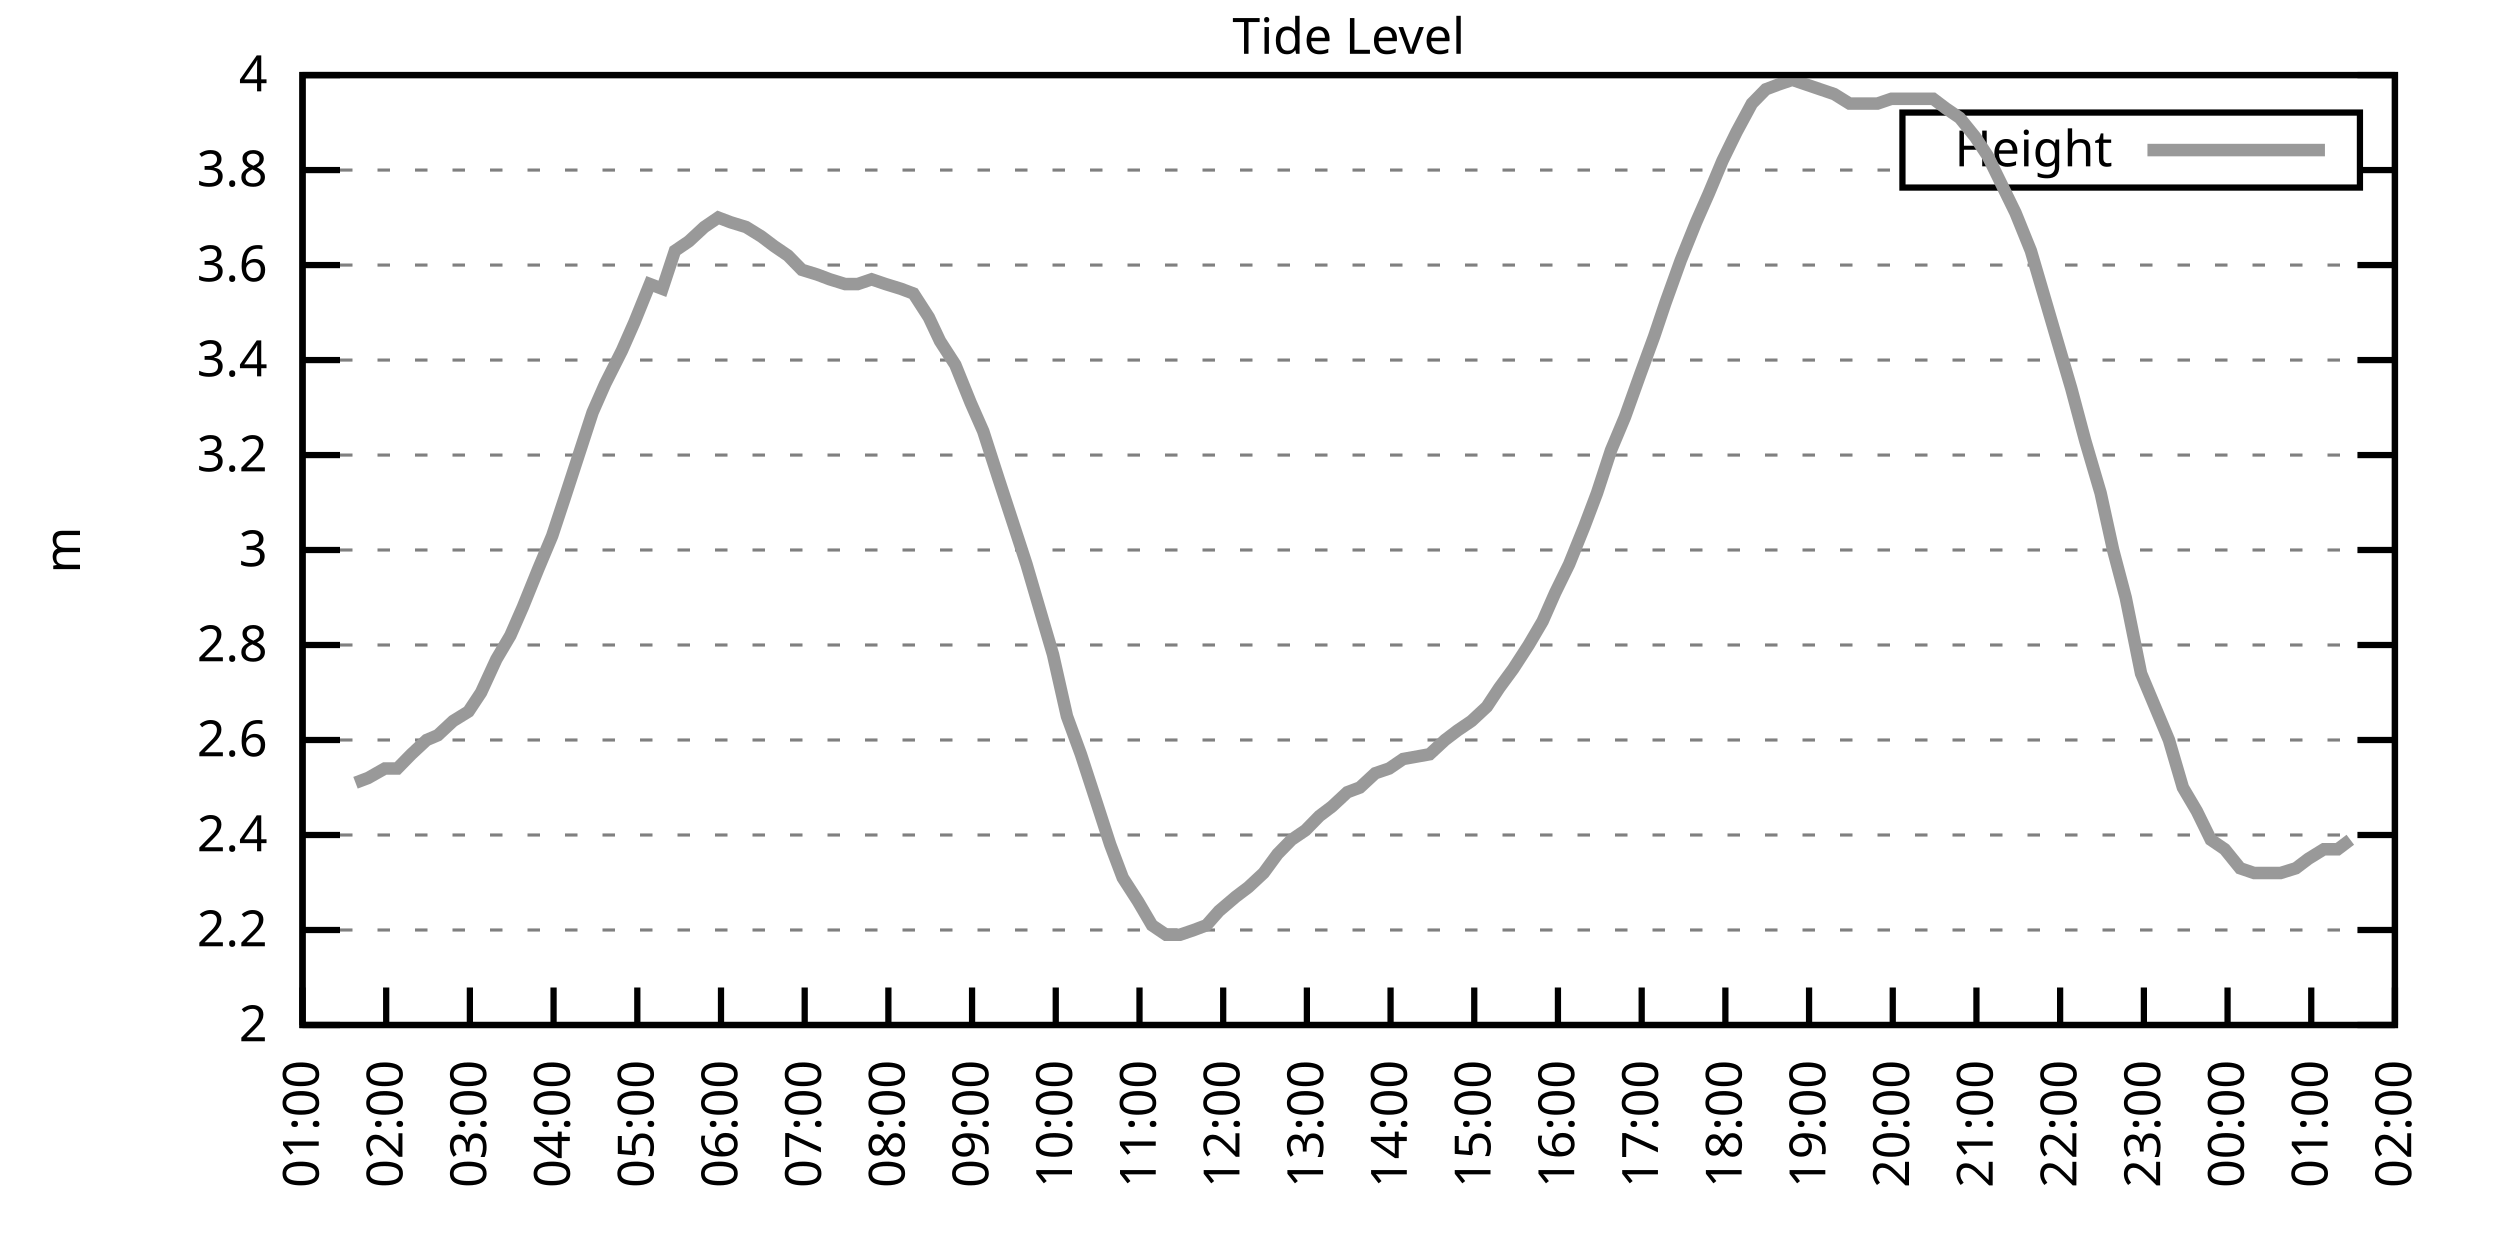
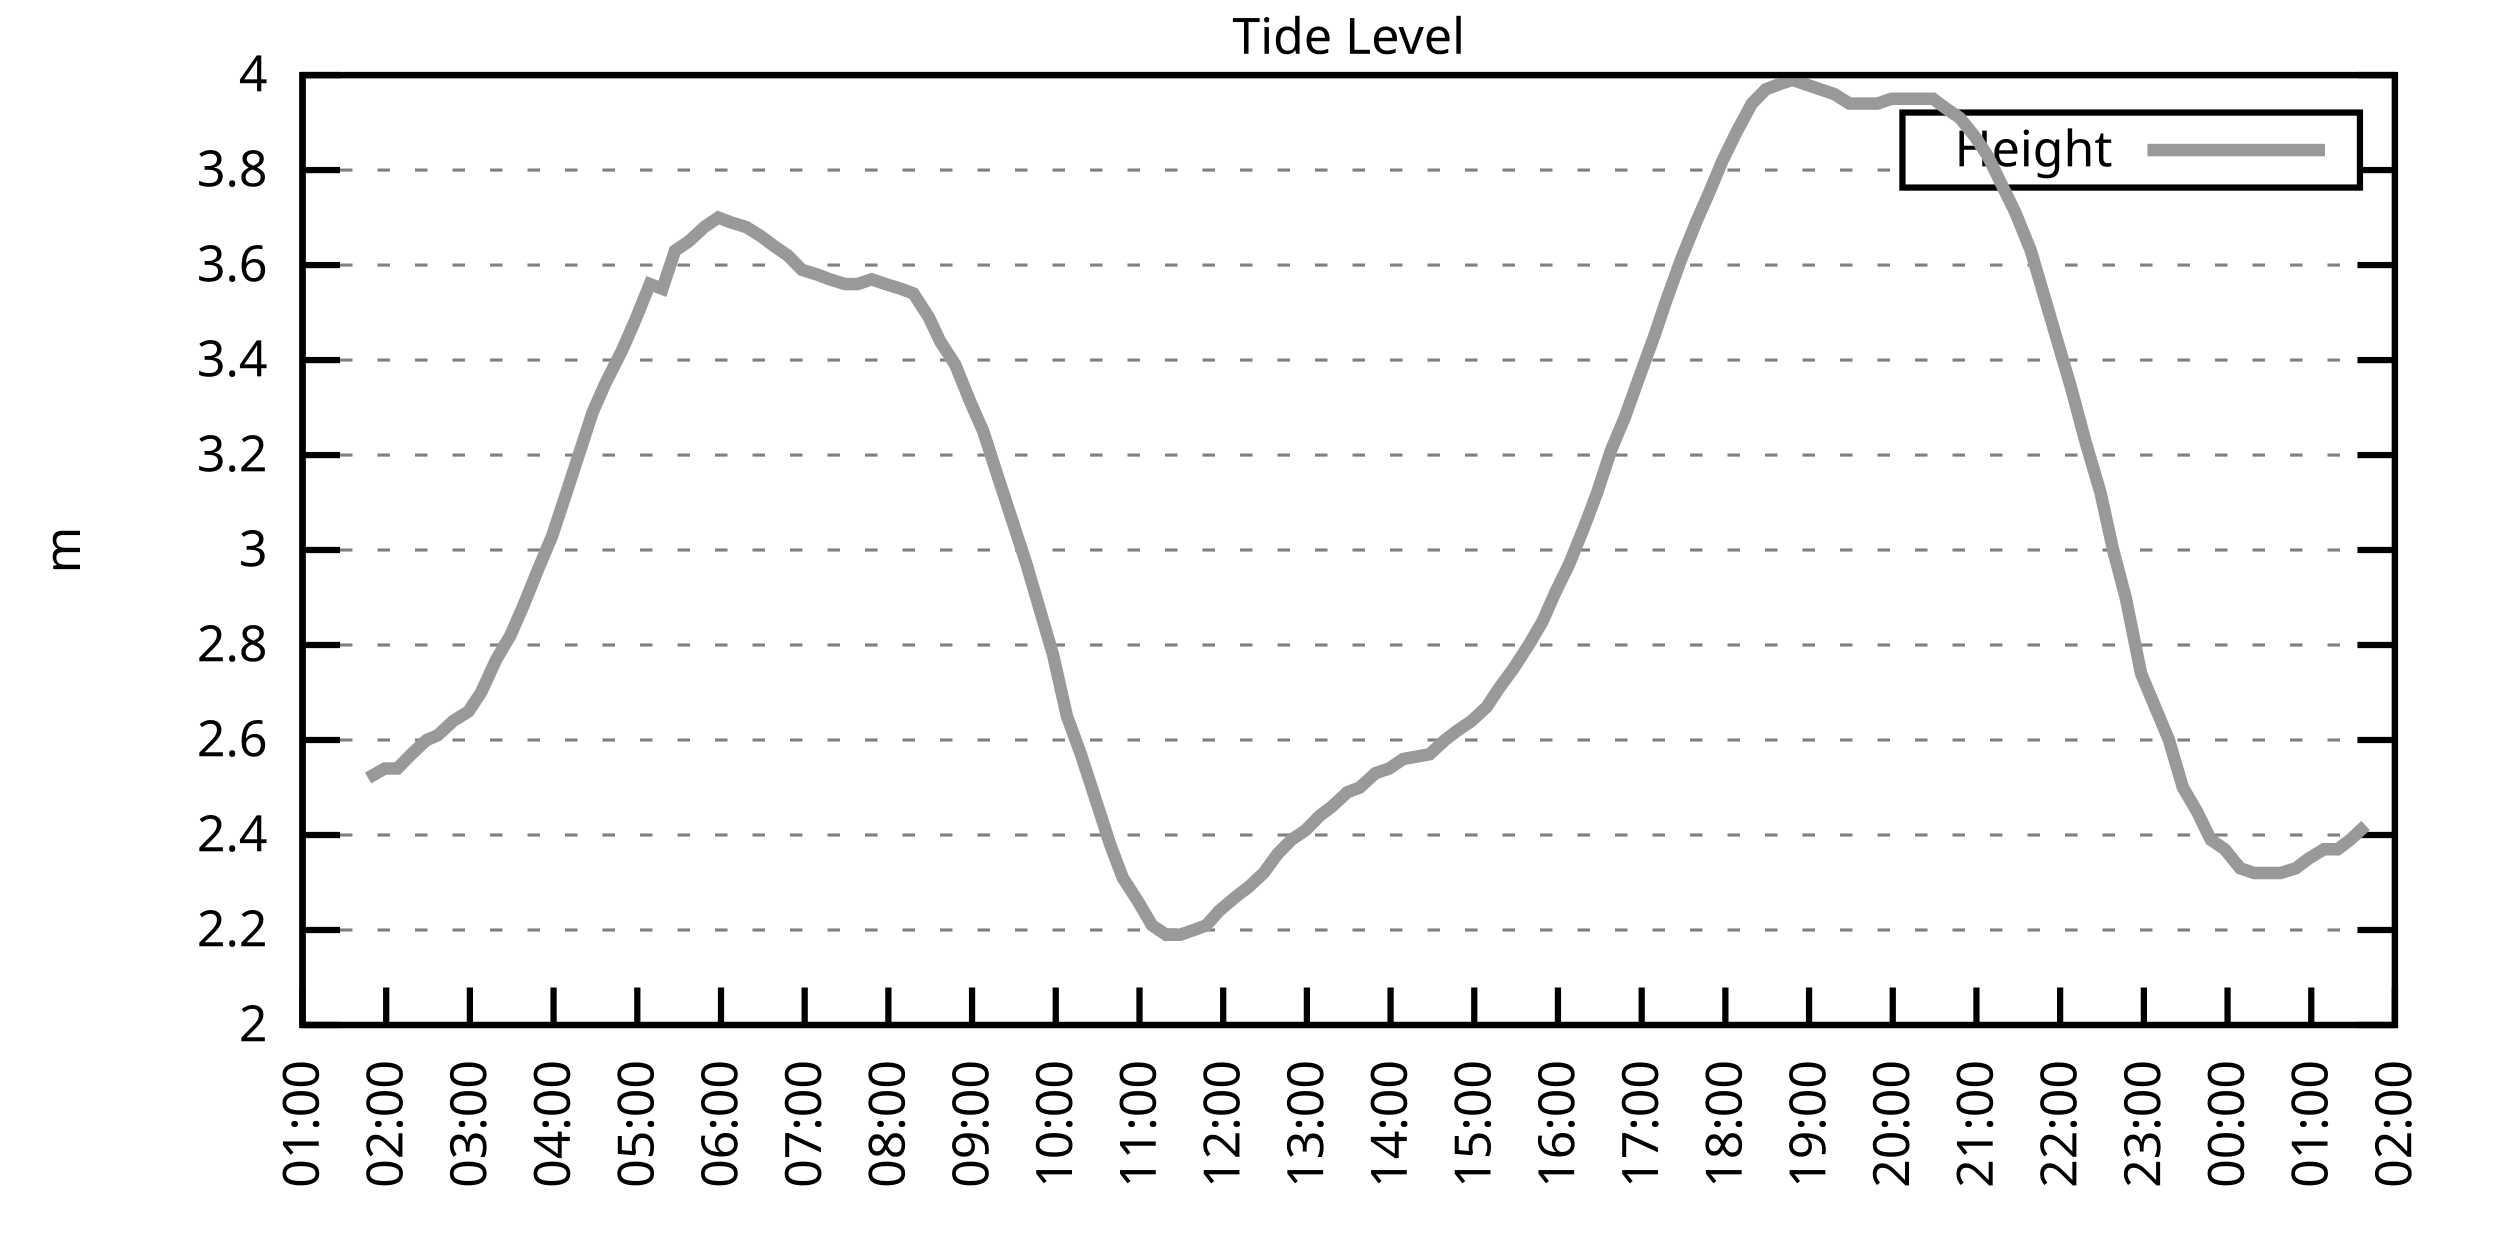
<svg xmlns="http://www.w3.org/2000/svg" xmlns:xlink="http://www.w3.org/1999/xlink" width="400" height="200" viewBox="0 0 400 200">
  <g id="gnuplot_canvas">
    <rect x="0" y="0" width="400" height="200" fill="none" />
    <defs>
      <circle id="gpDot" r="0.5" stroke-width="0.5" stroke="currentColor" />
      <path id="gpPt0" stroke-width="0.333" stroke="currentColor" d="M-1,0 h2 M0,-1 v2" />
      <path id="gpPt1" stroke-width="0.333" stroke="currentColor" d="M-1,-1 L1,1 M1,-1 L-1,1" />
      <path id="gpPt2" stroke-width="0.333" stroke="currentColor" d="M-1,0 L1,0 M0,-1 L0,1 M-1,-1 L1,1 M-1,1 L1,-1" />
      <rect id="gpPt3" stroke-width="0.333" stroke="currentColor" x="-1" y="-1" width="2" height="2" />
      <rect id="gpPt4" stroke-width="0.333" stroke="currentColor" fill="currentColor" x="-1" y="-1" width="2" height="2" />
      <circle id="gpPt5" stroke-width="0.333" stroke="currentColor" cx="0" cy="0" r="1" />
      <use xlink:href="#gpPt5" id="gpPt6" fill="currentColor" stroke="none" />
      <path id="gpPt7" stroke-width="0.333" stroke="currentColor" d="M0,-1.33 L-1.33,0.67 L1.33,0.67 z" />
      <use xlink:href="#gpPt7" id="gpPt8" fill="currentColor" stroke="none" />
      <use xlink:href="#gpPt7" id="gpPt9" stroke="currentColor" transform="rotate(180)" />
      <use xlink:href="#gpPt9" id="gpPt10" fill="currentColor" stroke="none" />
      <use xlink:href="#gpPt3" id="gpPt11" stroke="currentColor" transform="rotate(45)" />
      <use xlink:href="#gpPt11" id="gpPt12" fill="currentColor" stroke="none" />
      <path id="gpPt13" stroke-width="0.333" stroke="currentColor" d="M0,1.330 L1.265,0.411 L0.782,-1.067 L-0.782,-1.076 L-1.265,0.411 z" />
      <use xlink:href="#gpPt13" id="gpPt14" fill="currentColor" stroke="none" />
      <filter id="textbox" filterUnits="objectBoundingBox" x="0" y="0" height="1" width="1">
        <feFlood flood-color="white" flood-opacity="1" result="bgnd" />
        <feComposite in="SourceGraphic" in2="bgnd" operator="atop" />
      </filter>
      <filter id="greybox" filterUnits="objectBoundingBox" x="0" y="0" height="1" width="1">
        <feFlood flood-color="lightgrey" flood-opacity="1" result="grey" />
        <feComposite in="SourceGraphic" in2="grey" operator="atop" />
      </filter>
    </defs>
    <g fill="none" color="white" stroke="currentColor" stroke-width="1.00" stroke-linecap="butt" stroke-linejoin="miter">
</g>
    <g fill="none" color="black" stroke="currentColor" stroke-width="1.00" stroke-linecap="butt" stroke-linejoin="miter">
      <g stroke="none" shape-rendering="crispEdges">
        <polygon fill="rgb(255, 255, 255)" points="48.40,164.00 383.18,164.00 383.18,12.02 48.40,12.02 " />
      </g>
    </g>
    <g fill="none" color="black" stroke="currentColor" stroke-width="1.00" stroke-linecap="butt" stroke-linejoin="miter">
</g>
    <g fill="none" color="black" stroke="black" stroke-width="0.50" stroke-linecap="butt" stroke-linejoin="miter">
</g>
    <g fill="none" color="gray" stroke="currentColor" stroke-width="0.50" stroke-linecap="butt" stroke-linejoin="miter">
      <path stroke="gray" stroke-dasharray="2,4" class="gridline" d="M48.40,164.00 L383.19,164.00  " />
    </g>
    <g fill="none" color="gray" stroke="gray" stroke-width="1.00" stroke-linecap="butt" stroke-linejoin="miter">
</g>
    <g fill="none" color="black" stroke="currentColor" stroke-width="1.00" stroke-linecap="butt" stroke-linejoin="miter">
      <path stroke="black" d="M48.40,164.00 L54.40,164.00 M383.19,164.00 L377.19,164.00  " />
      <g transform="translate(42.80,166.60)" stroke="none" fill="black" font-family="Sans" font-size="8.00" text-anchor="end">
        <text>
          <tspan font-family="Sans"> 2</tspan>
        </text>
      </g>
    </g>
    <g fill="none" color="black" stroke="currentColor" stroke-width="1.00" stroke-linecap="butt" stroke-linejoin="miter">
</g>
    <g fill="none" color="black" stroke="black" stroke-width="0.50" stroke-linecap="butt" stroke-linejoin="miter">
</g>
    <g fill="none" color="gray" stroke="currentColor" stroke-width="0.50" stroke-linecap="butt" stroke-linejoin="miter">
      <path stroke="gray" stroke-dasharray="2,4" class="gridline" d="M48.40,148.80 L383.19,148.80  " />
    </g>
    <g fill="none" color="gray" stroke="gray" stroke-width="1.00" stroke-linecap="butt" stroke-linejoin="miter">
</g>
    <g fill="none" color="black" stroke="currentColor" stroke-width="1.00" stroke-linecap="butt" stroke-linejoin="miter">
      <path stroke="black" d="M48.40,148.80 L54.40,148.80 M383.19,148.80 L377.19,148.80  " />
      <g transform="translate(42.80,151.40)" stroke="none" fill="black" font-family="Sans" font-size="8.00" text-anchor="end">
        <text>
          <tspan font-family="Sans"> 2.2</tspan>
        </text>
      </g>
    </g>
    <g fill="none" color="black" stroke="currentColor" stroke-width="1.00" stroke-linecap="butt" stroke-linejoin="miter">
</g>
    <g fill="none" color="black" stroke="black" stroke-width="0.50" stroke-linecap="butt" stroke-linejoin="miter">
</g>
    <g fill="none" color="gray" stroke="currentColor" stroke-width="0.50" stroke-linecap="butt" stroke-linejoin="miter">
      <path stroke="gray" stroke-dasharray="2,4" class="gridline" d="M48.40,133.60 L383.19,133.60  " />
    </g>
    <g fill="none" color="gray" stroke="gray" stroke-width="1.00" stroke-linecap="butt" stroke-linejoin="miter">
</g>
    <g fill="none" color="black" stroke="currentColor" stroke-width="1.00" stroke-linecap="butt" stroke-linejoin="miter">
      <path stroke="black" d="M48.40,133.60 L54.40,133.60 M383.19,133.60 L377.19,133.60  " />
      <g transform="translate(42.80,136.20)" stroke="none" fill="black" font-family="Sans" font-size="8.00" text-anchor="end">
        <text>
          <tspan font-family="Sans"> 2.4</tspan>
        </text>
      </g>
    </g>
    <g fill="none" color="black" stroke="currentColor" stroke-width="1.00" stroke-linecap="butt" stroke-linejoin="miter">
</g>
    <g fill="none" color="black" stroke="black" stroke-width="0.50" stroke-linecap="butt" stroke-linejoin="miter">
</g>
    <g fill="none" color="gray" stroke="currentColor" stroke-width="0.50" stroke-linecap="butt" stroke-linejoin="miter">
      <path stroke="gray" stroke-dasharray="2,4" class="gridline" d="M48.40,118.40 L383.19,118.40  " />
    </g>
    <g fill="none" color="gray" stroke="gray" stroke-width="1.00" stroke-linecap="butt" stroke-linejoin="miter">
</g>
    <g fill="none" color="black" stroke="currentColor" stroke-width="1.00" stroke-linecap="butt" stroke-linejoin="miter">
      <path stroke="black" d="M48.40,118.40 L54.40,118.40 M383.19,118.40 L377.19,118.40  " />
      <g transform="translate(42.80,121.00)" stroke="none" fill="black" font-family="Sans" font-size="8.00" text-anchor="end">
        <text>
          <tspan font-family="Sans"> 2.6</tspan>
        </text>
      </g>
    </g>
    <g fill="none" color="black" stroke="currentColor" stroke-width="1.00" stroke-linecap="butt" stroke-linejoin="miter">
</g>
    <g fill="none" color="black" stroke="black" stroke-width="0.50" stroke-linecap="butt" stroke-linejoin="miter">
</g>
    <g fill="none" color="gray" stroke="currentColor" stroke-width="0.50" stroke-linecap="butt" stroke-linejoin="miter">
      <path stroke="gray" stroke-dasharray="2,4" class="gridline" d="M48.40,103.20 L383.19,103.20  " />
    </g>
    <g fill="none" color="gray" stroke="gray" stroke-width="1.00" stroke-linecap="butt" stroke-linejoin="miter">
</g>
    <g fill="none" color="black" stroke="currentColor" stroke-width="1.00" stroke-linecap="butt" stroke-linejoin="miter">
      <path stroke="black" d="M48.40,103.20 L54.40,103.20 M383.19,103.20 L377.19,103.20  " />
      <g transform="translate(42.80,105.80)" stroke="none" fill="black" font-family="Sans" font-size="8.00" text-anchor="end">
        <text>
          <tspan font-family="Sans"> 2.8</tspan>
        </text>
      </g>
    </g>
    <g fill="none" color="black" stroke="currentColor" stroke-width="1.00" stroke-linecap="butt" stroke-linejoin="miter">
</g>
    <g fill="none" color="black" stroke="black" stroke-width="0.50" stroke-linecap="butt" stroke-linejoin="miter">
</g>
    <g fill="none" color="gray" stroke="currentColor" stroke-width="0.50" stroke-linecap="butt" stroke-linejoin="miter">
      <path stroke="gray" stroke-dasharray="2,4" class="gridline" d="M48.40,88.00 L383.19,88.00  " />
    </g>
    <g fill="none" color="gray" stroke="gray" stroke-width="1.00" stroke-linecap="butt" stroke-linejoin="miter">
</g>
    <g fill="none" color="black" stroke="currentColor" stroke-width="1.00" stroke-linecap="butt" stroke-linejoin="miter">
      <path stroke="black" d="M48.40,88.00 L54.40,88.00 M383.19,88.00 L377.19,88.00  " />
      <g transform="translate(42.80,90.60)" stroke="none" fill="black" font-family="Sans" font-size="8.00" text-anchor="end">
        <text>
          <tspan font-family="Sans"> 3</tspan>
        </text>
      </g>
    </g>
    <g fill="none" color="black" stroke="currentColor" stroke-width="1.00" stroke-linecap="butt" stroke-linejoin="miter">
</g>
    <g fill="none" color="black" stroke="black" stroke-width="0.50" stroke-linecap="butt" stroke-linejoin="miter">
</g>
    <g fill="none" color="gray" stroke="currentColor" stroke-width="0.50" stroke-linecap="butt" stroke-linejoin="miter">
      <path stroke="gray" stroke-dasharray="2,4" class="gridline" d="M48.40,72.81 L383.19,72.81  " />
    </g>
    <g fill="none" color="gray" stroke="gray" stroke-width="1.00" stroke-linecap="butt" stroke-linejoin="miter">
</g>
    <g fill="none" color="black" stroke="currentColor" stroke-width="1.00" stroke-linecap="butt" stroke-linejoin="miter">
      <path stroke="black" d="M48.40,72.81 L54.40,72.81 M383.19,72.81 L377.19,72.81  " />
      <g transform="translate(42.80,75.41)" stroke="none" fill="black" font-family="Sans" font-size="8.00" text-anchor="end">
        <text>
          <tspan font-family="Sans"> 3.2</tspan>
        </text>
      </g>
    </g>
    <g fill="none" color="black" stroke="currentColor" stroke-width="1.00" stroke-linecap="butt" stroke-linejoin="miter">
</g>
    <g fill="none" color="black" stroke="black" stroke-width="0.50" stroke-linecap="butt" stroke-linejoin="miter">
</g>
    <g fill="none" color="gray" stroke="currentColor" stroke-width="0.50" stroke-linecap="butt" stroke-linejoin="miter">
      <path stroke="gray" stroke-dasharray="2,4" class="gridline" d="M48.40,57.61 L383.19,57.61  " />
    </g>
    <g fill="none" color="gray" stroke="gray" stroke-width="1.00" stroke-linecap="butt" stroke-linejoin="miter">
</g>
    <g fill="none" color="black" stroke="currentColor" stroke-width="1.00" stroke-linecap="butt" stroke-linejoin="miter">
      <path stroke="black" d="M48.40,57.61 L54.40,57.61 M383.19,57.61 L377.19,57.61  " />
      <g transform="translate(42.80,60.21)" stroke="none" fill="black" font-family="Sans" font-size="8.00" text-anchor="end">
        <text>
          <tspan font-family="Sans"> 3.4</tspan>
        </text>
      </g>
    </g>
    <g fill="none" color="black" stroke="currentColor" stroke-width="1.00" stroke-linecap="butt" stroke-linejoin="miter">
</g>
    <g fill="none" color="black" stroke="black" stroke-width="0.50" stroke-linecap="butt" stroke-linejoin="miter">
</g>
    <g fill="none" color="gray" stroke="currentColor" stroke-width="0.50" stroke-linecap="butt" stroke-linejoin="miter">
      <path stroke="gray" stroke-dasharray="2,4" class="gridline" d="M48.40,42.41 L383.19,42.41  " />
    </g>
    <g fill="none" color="gray" stroke="gray" stroke-width="1.00" stroke-linecap="butt" stroke-linejoin="miter">
</g>
    <g fill="none" color="black" stroke="currentColor" stroke-width="1.00" stroke-linecap="butt" stroke-linejoin="miter">
      <path stroke="black" d="M48.40,42.41 L54.40,42.41 M383.19,42.41 L377.19,42.41  " />
      <g transform="translate(42.80,45.01)" stroke="none" fill="black" font-family="Sans" font-size="8.00" text-anchor="end">
        <text>
          <tspan font-family="Sans"> 3.6</tspan>
        </text>
      </g>
    </g>
    <g fill="none" color="black" stroke="currentColor" stroke-width="1.00" stroke-linecap="butt" stroke-linejoin="miter">
</g>
    <g fill="none" color="black" stroke="black" stroke-width="0.50" stroke-linecap="butt" stroke-linejoin="miter">
</g>
    <g fill="none" color="gray" stroke="currentColor" stroke-width="0.50" stroke-linecap="butt" stroke-linejoin="miter">
      <path stroke="gray" stroke-dasharray="2,4" class="gridline" d="M48.40,27.21 L304.39,27.21 M377.59,27.21 L383.19,27.21  " />
    </g>
    <g fill="none" color="gray" stroke="gray" stroke-width="1.00" stroke-linecap="butt" stroke-linejoin="miter">
</g>
    <g fill="none" color="black" stroke="currentColor" stroke-width="1.00" stroke-linecap="butt" stroke-linejoin="miter">
      <path stroke="black" d="M48.40,27.21 L54.40,27.21 M383.19,27.21 L377.19,27.21  " />
      <g transform="translate(42.80,29.81)" stroke="none" fill="black" font-family="Sans" font-size="8.00" text-anchor="end">
        <text>
          <tspan font-family="Sans"> 3.8</tspan>
        </text>
      </g>
    </g>
    <g fill="none" color="black" stroke="currentColor" stroke-width="1.00" stroke-linecap="butt" stroke-linejoin="miter">
</g>
    <g fill="none" color="black" stroke="black" stroke-width="0.50" stroke-linecap="butt" stroke-linejoin="miter">
</g>
    <g fill="none" color="gray" stroke="currentColor" stroke-width="0.50" stroke-linecap="butt" stroke-linejoin="miter">
      <path stroke="gray" stroke-dasharray="2,4" class="gridline" d="M48.40,12.01 L383.19,12.01  " />
    </g>
    <g fill="none" color="gray" stroke="gray" stroke-width="1.00" stroke-linecap="butt" stroke-linejoin="miter">
</g>
    <g fill="none" color="black" stroke="currentColor" stroke-width="1.00" stroke-linecap="butt" stroke-linejoin="miter">
      <path stroke="black" d="M48.40,12.01 L54.40,12.01 M383.19,12.01 L377.19,12.01  " />
      <g transform="translate(42.80,14.61)" stroke="none" fill="black" font-family="Sans" font-size="8.00" text-anchor="end">
        <text>
          <tspan font-family="Sans"> 4</tspan>
        </text>
      </g>
    </g>
    <g fill="none" color="black" stroke="currentColor" stroke-width="1.00" stroke-linecap="butt" stroke-linejoin="miter">
      <path stroke="black" d="M48.40,164.00 L48.40,158.00  " />
      <g transform="translate(51.00,169.60) rotate(270.00)" stroke="none" fill="black" font-family="Sans" font-size="8.00" text-anchor="end">
        <text>
          <tspan font-family="Sans">01:00</tspan>
        </text>
      </g>
    </g>
    <g fill="none" color="black" stroke="currentColor" stroke-width="1.00" stroke-linecap="butt" stroke-linejoin="miter">
      <path stroke="black" d="M61.79,164.00 L61.79,158.00  " />
      <g transform="translate(64.39,169.60) rotate(270.00)" stroke="none" fill="black" font-family="Sans" font-size="8.00" text-anchor="end">
        <text>
          <tspan font-family="Sans">02:00</tspan>
        </text>
      </g>
    </g>
    <g fill="none" color="black" stroke="currentColor" stroke-width="1.00" stroke-linecap="butt" stroke-linejoin="miter">
      <path stroke="black" d="M75.18,164.00 L75.18,158.00  " />
      <g transform="translate(77.78,169.60) rotate(270.00)" stroke="none" fill="black" font-family="Sans" font-size="8.00" text-anchor="end">
        <text>
          <tspan font-family="Sans">03:00</tspan>
        </text>
      </g>
    </g>
    <g fill="none" color="black" stroke="currentColor" stroke-width="1.00" stroke-linecap="butt" stroke-linejoin="miter">
      <path stroke="black" d="M88.57,164.00 L88.57,158.00  " />
      <g transform="translate(91.17,169.60) rotate(270.00)" stroke="none" fill="black" font-family="Sans" font-size="8.00" text-anchor="end">
        <text>
          <tspan font-family="Sans">04:00</tspan>
        </text>
      </g>
    </g>
    <g fill="none" color="black" stroke="currentColor" stroke-width="1.00" stroke-linecap="butt" stroke-linejoin="miter">
      <path stroke="black" d="M101.97,164.00 L101.97,158.00  " />
      <g transform="translate(104.57,169.60) rotate(270.00)" stroke="none" fill="black" font-family="Sans" font-size="8.00" text-anchor="end">
        <text>
          <tspan font-family="Sans">05:00</tspan>
        </text>
      </g>
    </g>
    <g fill="none" color="black" stroke="currentColor" stroke-width="1.00" stroke-linecap="butt" stroke-linejoin="miter">
      <path stroke="black" d="M115.36,164.00 L115.36,158.00  " />
      <g transform="translate(117.96,169.60) rotate(270.00)" stroke="none" fill="black" font-family="Sans" font-size="8.00" text-anchor="end">
        <text>
          <tspan font-family="Sans">06:00</tspan>
        </text>
      </g>
    </g>
    <g fill="none" color="black" stroke="currentColor" stroke-width="1.00" stroke-linecap="butt" stroke-linejoin="miter">
      <path stroke="black" d="M128.75,164.00 L128.75,158.00  " />
      <g transform="translate(131.35,169.60) rotate(270.00)" stroke="none" fill="black" font-family="Sans" font-size="8.00" text-anchor="end">
        <text>
          <tspan font-family="Sans">07:00</tspan>
        </text>
      </g>
    </g>
    <g fill="none" color="black" stroke="currentColor" stroke-width="1.00" stroke-linecap="butt" stroke-linejoin="miter">
      <path stroke="black" d="M142.14,164.00 L142.14,158.00  " />
      <g transform="translate(144.74,169.60) rotate(270.00)" stroke="none" fill="black" font-family="Sans" font-size="8.00" text-anchor="end">
        <text>
          <tspan font-family="Sans">08:00</tspan>
        </text>
      </g>
    </g>
    <g fill="none" color="black" stroke="currentColor" stroke-width="1.00" stroke-linecap="butt" stroke-linejoin="miter">
      <path stroke="black" d="M155.53,164.00 L155.53,158.00  " />
      <g transform="translate(158.13,169.60) rotate(270.00)" stroke="none" fill="black" font-family="Sans" font-size="8.00" text-anchor="end">
        <text>
          <tspan font-family="Sans">09:00</tspan>
        </text>
      </g>
    </g>
    <g fill="none" color="black" stroke="currentColor" stroke-width="1.00" stroke-linecap="butt" stroke-linejoin="miter">
      <path stroke="black" d="M168.92,164.00 L168.92,158.00  " />
      <g transform="translate(171.52,169.60) rotate(270.00)" stroke="none" fill="black" font-family="Sans" font-size="8.00" text-anchor="end">
        <text>
          <tspan font-family="Sans">10:00</tspan>
        </text>
      </g>
    </g>
    <g fill="none" color="black" stroke="currentColor" stroke-width="1.00" stroke-linecap="butt" stroke-linejoin="miter">
      <path stroke="black" d="M182.32,164.00 L182.32,158.00  " />
      <g transform="translate(184.92,169.60) rotate(270.00)" stroke="none" fill="black" font-family="Sans" font-size="8.00" text-anchor="end">
        <text>
          <tspan font-family="Sans">11:00</tspan>
        </text>
      </g>
    </g>
    <g fill="none" color="black" stroke="currentColor" stroke-width="1.00" stroke-linecap="butt" stroke-linejoin="miter">
      <path stroke="black" d="M195.71,164.00 L195.71,158.00  " />
      <g transform="translate(198.31,169.60) rotate(270.00)" stroke="none" fill="black" font-family="Sans" font-size="8.00" text-anchor="end">
        <text>
          <tspan font-family="Sans">12:00</tspan>
        </text>
      </g>
    </g>
    <g fill="none" color="black" stroke="currentColor" stroke-width="1.00" stroke-linecap="butt" stroke-linejoin="miter">
      <path stroke="black" d="M209.10,164.00 L209.10,158.00  " />
      <g transform="translate(211.70,169.60) rotate(270.00)" stroke="none" fill="black" font-family="Sans" font-size="8.00" text-anchor="end">
        <text>
          <tspan font-family="Sans">13:00</tspan>
        </text>
      </g>
    </g>
    <g fill="none" color="black" stroke="currentColor" stroke-width="1.00" stroke-linecap="butt" stroke-linejoin="miter">
      <path stroke="black" d="M222.49,164.00 L222.49,158.00  " />
      <g transform="translate(225.09,169.60) rotate(270.00)" stroke="none" fill="black" font-family="Sans" font-size="8.00" text-anchor="end">
        <text>
          <tspan font-family="Sans">14:00</tspan>
        </text>
      </g>
    </g>
    <g fill="none" color="black" stroke="currentColor" stroke-width="1.00" stroke-linecap="butt" stroke-linejoin="miter">
      <path stroke="black" d="M235.88,164.00 L235.88,158.00  " />
      <g transform="translate(238.48,169.60) rotate(270.00)" stroke="none" fill="black" font-family="Sans" font-size="8.00" text-anchor="end">
        <text>
          <tspan font-family="Sans">15:00</tspan>
        </text>
      </g>
    </g>
    <g fill="none" color="black" stroke="currentColor" stroke-width="1.00" stroke-linecap="butt" stroke-linejoin="miter">
      <path stroke="black" d="M249.27,164.00 L249.27,158.00  " />
      <g transform="translate(251.87,169.60) rotate(270.00)" stroke="none" fill="black" font-family="Sans" font-size="8.00" text-anchor="end">
        <text>
          <tspan font-family="Sans">16:00</tspan>
        </text>
      </g>
    </g>
    <g fill="none" color="black" stroke="currentColor" stroke-width="1.00" stroke-linecap="butt" stroke-linejoin="miter">
      <path stroke="black" d="M262.67,164.00 L262.67,158.00  " />
      <g transform="translate(265.27,169.60) rotate(270.00)" stroke="none" fill="black" font-family="Sans" font-size="8.00" text-anchor="end">
        <text>
          <tspan font-family="Sans">17:00</tspan>
        </text>
      </g>
    </g>
    <g fill="none" color="black" stroke="currentColor" stroke-width="1.00" stroke-linecap="butt" stroke-linejoin="miter">
      <path stroke="black" d="M276.06,164.00 L276.06,158.00  " />
      <g transform="translate(278.66,169.60) rotate(270.00)" stroke="none" fill="black" font-family="Sans" font-size="8.00" text-anchor="end">
        <text>
          <tspan font-family="Sans">18:00</tspan>
        </text>
      </g>
    </g>
    <g fill="none" color="black" stroke="currentColor" stroke-width="1.00" stroke-linecap="butt" stroke-linejoin="miter">
      <path stroke="black" d="M289.45,164.00 L289.45,158.00  " />
      <g transform="translate(292.05,169.60) rotate(270.00)" stroke="none" fill="black" font-family="Sans" font-size="8.00" text-anchor="end">
        <text>
          <tspan font-family="Sans">19:00</tspan>
        </text>
      </g>
    </g>
    <g fill="none" color="black" stroke="currentColor" stroke-width="1.00" stroke-linecap="butt" stroke-linejoin="miter">
      <path stroke="black" d="M302.84,164.00 L302.84,158.00  " />
      <g transform="translate(305.44,169.60) rotate(270.00)" stroke="none" fill="black" font-family="Sans" font-size="8.00" text-anchor="end">
        <text>
          <tspan font-family="Sans">20:00</tspan>
        </text>
      </g>
    </g>
    <g fill="none" color="black" stroke="currentColor" stroke-width="1.00" stroke-linecap="butt" stroke-linejoin="miter">
      <path stroke="black" d="M316.23,164.00 L316.23,158.00  " />
      <g transform="translate(318.83,169.60) rotate(270.00)" stroke="none" fill="black" font-family="Sans" font-size="8.00" text-anchor="end">
        <text>
          <tspan font-family="Sans">21:00</tspan>
        </text>
      </g>
    </g>
    <g fill="none" color="black" stroke="currentColor" stroke-width="1.00" stroke-linecap="butt" stroke-linejoin="miter">
      <path stroke="black" d="M329.62,164.00 L329.62,158.00  " />
      <g transform="translate(332.22,169.60) rotate(270.00)" stroke="none" fill="black" font-family="Sans" font-size="8.00" text-anchor="end">
        <text>
          <tspan font-family="Sans">22:00</tspan>
        </text>
      </g>
    </g>
    <g fill="none" color="black" stroke="currentColor" stroke-width="1.00" stroke-linecap="butt" stroke-linejoin="miter">
      <path stroke="black" d="M343.02,164.00 L343.02,158.00  " />
      <g transform="translate(345.62,169.60) rotate(270.00)" stroke="none" fill="black" font-family="Sans" font-size="8.00" text-anchor="end">
        <text>
          <tspan font-family="Sans">23:00</tspan>
        </text>
      </g>
    </g>
    <g fill="none" color="black" stroke="currentColor" stroke-width="1.00" stroke-linecap="butt" stroke-linejoin="miter">
      <path stroke="black" d="M356.41,164.00 L356.41,158.00  " />
      <g transform="translate(359.01,169.60) rotate(270.00)" stroke="none" fill="black" font-family="Sans" font-size="8.00" text-anchor="end">
        <text>
          <tspan font-family="Sans">00:00</tspan>
        </text>
      </g>
    </g>
    <g fill="none" color="black" stroke="currentColor" stroke-width="1.00" stroke-linecap="butt" stroke-linejoin="miter">
      <path stroke="black" d="M369.80,164.00 L369.80,158.00  " />
      <g transform="translate(372.40,169.60) rotate(270.00)" stroke="none" fill="black" font-family="Sans" font-size="8.00" text-anchor="end">
        <text>
          <tspan font-family="Sans">01:00</tspan>
        </text>
      </g>
    </g>
    <g fill="none" color="black" stroke="currentColor" stroke-width="1.00" stroke-linecap="butt" stroke-linejoin="miter">
      <path stroke="black" d="M383.19,164.00 L383.19,158.00  " />
      <g transform="translate(385.79,169.60) rotate(270.00)" stroke="none" fill="black" font-family="Sans" font-size="8.00" text-anchor="end">
        <text>
          <tspan font-family="Sans">02:00</tspan>
        </text>
      </g>
    </g>
    <g fill="none" color="black" stroke="currentColor" stroke-width="1.00" stroke-linecap="butt" stroke-linejoin="miter">
</g>
    <g fill="none" color="black" stroke="currentColor" stroke-width="1.00" stroke-linecap="butt" stroke-linejoin="miter">
      <path stroke="black" d="M48.40,12.01 L48.40,164.00 L383.19,164.00 L383.19,12.01 L48.40,12.01 Z  " />
    </g>
    <g fill="none" color="black" stroke="currentColor" stroke-width="1.00" stroke-linecap="butt" stroke-linejoin="miter">
</g>
    <g fill="none" color="black" stroke="currentColor" stroke-width="1.00" stroke-linecap="butt" stroke-linejoin="miter">
      <path stroke="black" d="M304.39,30.01 L304.39,18.01 L377.59,18.01 L377.59,30.01 L304.39,30.01 Z  " />
    </g>
    <g id="Tide_level_plot_1">
      <g fill="none" color="white" stroke="black" stroke-width="2.00" stroke-linecap="butt" stroke-linejoin="miter">
</g>
      <g fill="none" color="black" stroke="currentColor" stroke-width="2.00" stroke-linecap="butt" stroke-linejoin="miter">
        <g transform="translate(337.99,26.61)" stroke="none" fill="black" font-family="Sans" font-size="8.00" text-anchor="end">
          <text>
            <tspan font-family="Sans">Height</tspan>
          </text>
        </g>
      </g>
      <g fill="none" color="black" stroke="currentColor" stroke-width="2.00" stroke-linecap="butt" stroke-linejoin="miter">
-         <path stroke="rgb(153, 153, 153)" d="M343.59,24.01 L371.99,24.01 M56.88,125.24 L58.89,124.48 L61.57,122.96 L63.58,122.96 L65.81,120.68 L68.26,118.40   L70.05,117.64 L72.50,115.36 L74.96,113.84 L76.97,110.80 L79.42,105.48 L81.66,101.68 L83.66,97.12 L86.12,91.04   L88.35,85.73 L90.36,79.65 L92.59,72.81 L94.82,65.97 L96.83,61.41 L99.51,56.09 L101.52,51.53 L103.98,45.45   L105.98,46.21 L107.99,40.13 L110.22,38.61 L112.68,36.33 L114.91,34.81 L116.92,35.57 L119.38,36.33 L121.83,37.85   L123.84,39.37 L126.07,40.89 L128.30,43.17 L130.76,43.93 L132.77,44.69 L135.22,45.45 L137.23,45.45 L139.46,44.69   L141.69,45.45 L144.15,46.21 L146.16,46.97 L148.61,50.77 L150.40,54.57 L152.85,58.37 L155.31,64.45 L157.32,69.01   L159.77,76.61 L162.01,83.45 L164.24,90.28 L166.47,97.88 L168.48,104.72 L170.71,114.60 L172.94,120.68 L175.17,127.52   L177.63,135.12 L179.64,140.44 L182.09,144.24 L184.32,148.04 L186.56,149.56 L188.79,149.56 L191.02,148.80 L193.03,148.04   L195.04,145.76 L197.72,143.48 L199.73,141.96 L202.18,139.68 L204.41,136.64 L206.64,134.36 L208.88,132.84 L211.11,130.56   L213.12,129.04 L215.57,126.76 L217.58,126.00 L220.04,123.72 L222.27,122.96 L224.50,121.44 L228.74,120.68 L231.20,118.40   L233.20,116.88 L235.44,115.36 L237.89,113.08 L239.90,110.04 L242.13,107.00 L244.59,103.20 L246.82,99.40 L248.83,94.84   L251.06,90.28 L253.51,84.21 L255.52,78.89 L257.76,72.05 L259.99,66.73 L262.44,59.89 L264.67,53.81 L266.46,48.49   L268.92,41.65 L271.37,35.57 L273.38,31.01 L275.61,25.69 L277.84,21.13 L280.30,16.57 L282.53,14.29 L284.54,13.53   L286.77,12.77 L289.00,13.53 L291.23,14.29 L293.47,15.05 L295.92,16.57 L297.93,16.57 L300.39,16.57 L302.62,15.81   L304.85,15.81 L306.86,15.81 L309.31,15.81 L311.32,17.33 L313.55,18.85 L316.01,21.89 L318.02,24.93 L320.25,29.49   L322.48,34.05 L324.94,40.13 L326.95,46.97 L329.40,55.33 L331.41,62.17 L333.64,70.53 L336.10,78.89 L338.10,88.00   L340.11,95.60 L342.57,107.76 L344.80,113.08 L347.03,118.40 L349.26,126.00 L351.50,129.80 L353.73,134.36 L355.96,135.88   L358.42,138.92 L360.65,139.68 L362.88,139.68 L364.89,139.68 L367.34,138.92 L369.35,137.40 L371.81,135.88 L374.04,135.88   L376.05,134.36  " />
+         <path stroke="rgb(153, 153, 153)" d="M343.59,24.01 L371.99,24.01 M58.89,124.48 L61.57,122.96 L63.58,122.96 L65.81,120.68 L68.26,118.40 L70.05,117.64   L72.50,115.36 L74.96,113.84 L76.97,110.80 L79.42,105.48 L81.66,101.68 L83.66,97.12 L86.12,91.04 L88.35,85.73   L90.36,79.65 L92.59,72.81 L94.82,65.97 L96.83,61.41 L99.51,56.09 L101.52,51.53 L103.98,45.45 L105.98,46.21   L107.99,40.13 L110.22,38.61 L112.68,36.33 L114.91,34.81 L116.92,35.57 L119.38,36.33 L121.83,37.85 L123.84,39.37   L126.07,40.89 L128.30,43.17 L130.76,43.93 L132.77,44.69 L135.22,45.45 L137.23,45.45 L139.46,44.69 L141.69,45.45   L144.15,46.21 L146.16,46.97 L148.61,50.77 L150.40,54.57 L152.85,58.37 L155.31,64.45 L157.32,69.01 L159.77,76.61   L162.01,83.45 L164.24,90.28 L166.47,97.88 L168.48,104.72 L170.71,114.60 L172.94,120.68 L175.17,127.52 L177.63,135.12   L179.64,140.44 L182.09,144.24 L184.32,148.04 L186.56,149.56 L188.79,149.56 L191.02,148.80 L193.03,148.04 L195.04,145.76   L197.72,143.48 L199.73,141.96 L202.18,139.68 L204.41,136.64 L206.64,134.36 L208.88,132.84 L211.11,130.56 L213.12,129.04   L215.57,126.76 L217.58,126.00 L220.04,123.72 L222.27,122.96 L224.50,121.44 L228.74,120.68 L231.20,118.40 L233.20,116.88   L235.44,115.36 L237.89,113.08 L239.90,110.04 L242.13,107.00 L244.59,103.20 L246.82,99.40 L248.83,94.84 L251.06,90.28   L253.51,84.21 L255.52,78.89 L257.76,72.05 L259.99,66.73 L262.44,59.89 L264.67,53.81 L266.46,48.49 L268.92,41.65   L271.37,35.57 L273.38,31.01 L275.61,25.69 L277.84,21.13 L280.30,16.57 L282.53,14.29 L284.54,13.53 L286.77,12.77   L289.00,13.53 L291.23,14.29 L293.47,15.05 L295.92,16.57 L297.93,16.57 L300.39,16.57 L302.62,15.81 L304.85,15.81   L306.86,15.81 L309.31,15.81 L311.32,17.33 L313.55,18.85 L316.01,21.89 L318.02,24.93 L320.25,29.49 L322.48,34.05   L324.94,40.13 L326.95,46.97 L329.40,55.33 L331.41,62.17 L333.64,70.53 L336.10,78.89 L338.10,88.00 L340.11,95.60   L342.57,107.76 L344.80,113.08 L347.03,118.40 L349.26,126.00 L351.50,129.80 L353.73,134.36 L355.96,135.88 L358.42,138.92   L360.65,139.68 L362.88,139.68 L364.89,139.68 L367.34,138.92 L369.35,137.40 L371.81,135.88 L374.04,135.88 L376.05,134.36   L378.50,132.08  " />
      </g>
    </g>
    <g fill="none" color="black" stroke="currentColor" stroke-width="2.00" stroke-linecap="butt" stroke-linejoin="miter">
</g>
    <g fill="none" color="black" stroke="black" stroke-width="1.00" stroke-linecap="butt" stroke-linejoin="miter">
</g>
    <g fill="none" color="black" stroke="currentColor" stroke-width="1.00" stroke-linecap="butt" stroke-linejoin="miter">
      <path stroke="black" d="M48.40,12.01 L48.40,164.00 L383.19,164.00 L383.19,12.01 L48.40,12.01 Z  " />
      <g transform="translate(12.80,88.01) rotate(270.00)" stroke="none" fill="black" font-family="Sans" font-size="8.00" text-anchor="middle">
        <text>
          <tspan font-family="Sans">m</tspan>
        </text>
      </g>
    </g>
    <g fill="none" color="black" stroke="currentColor" stroke-width="1.00" stroke-linecap="butt" stroke-linejoin="miter">
</g>
    <g fill="none" color="black" stroke="currentColor" stroke-width="1.00" stroke-linecap="butt" stroke-linejoin="miter">
      <g transform="translate(215.79,8.61)" stroke="none" fill="black" font-family="Sans" font-size="8.00" text-anchor="middle">
        <text>
          <tspan font-family="Sans">Tide Level</tspan>
        </text>
      </g>
    </g>
    <g fill="none" color="black" stroke="currentColor" stroke-width="1.00" stroke-linecap="butt" stroke-linejoin="miter">
</g>
  </g>
</svg>
